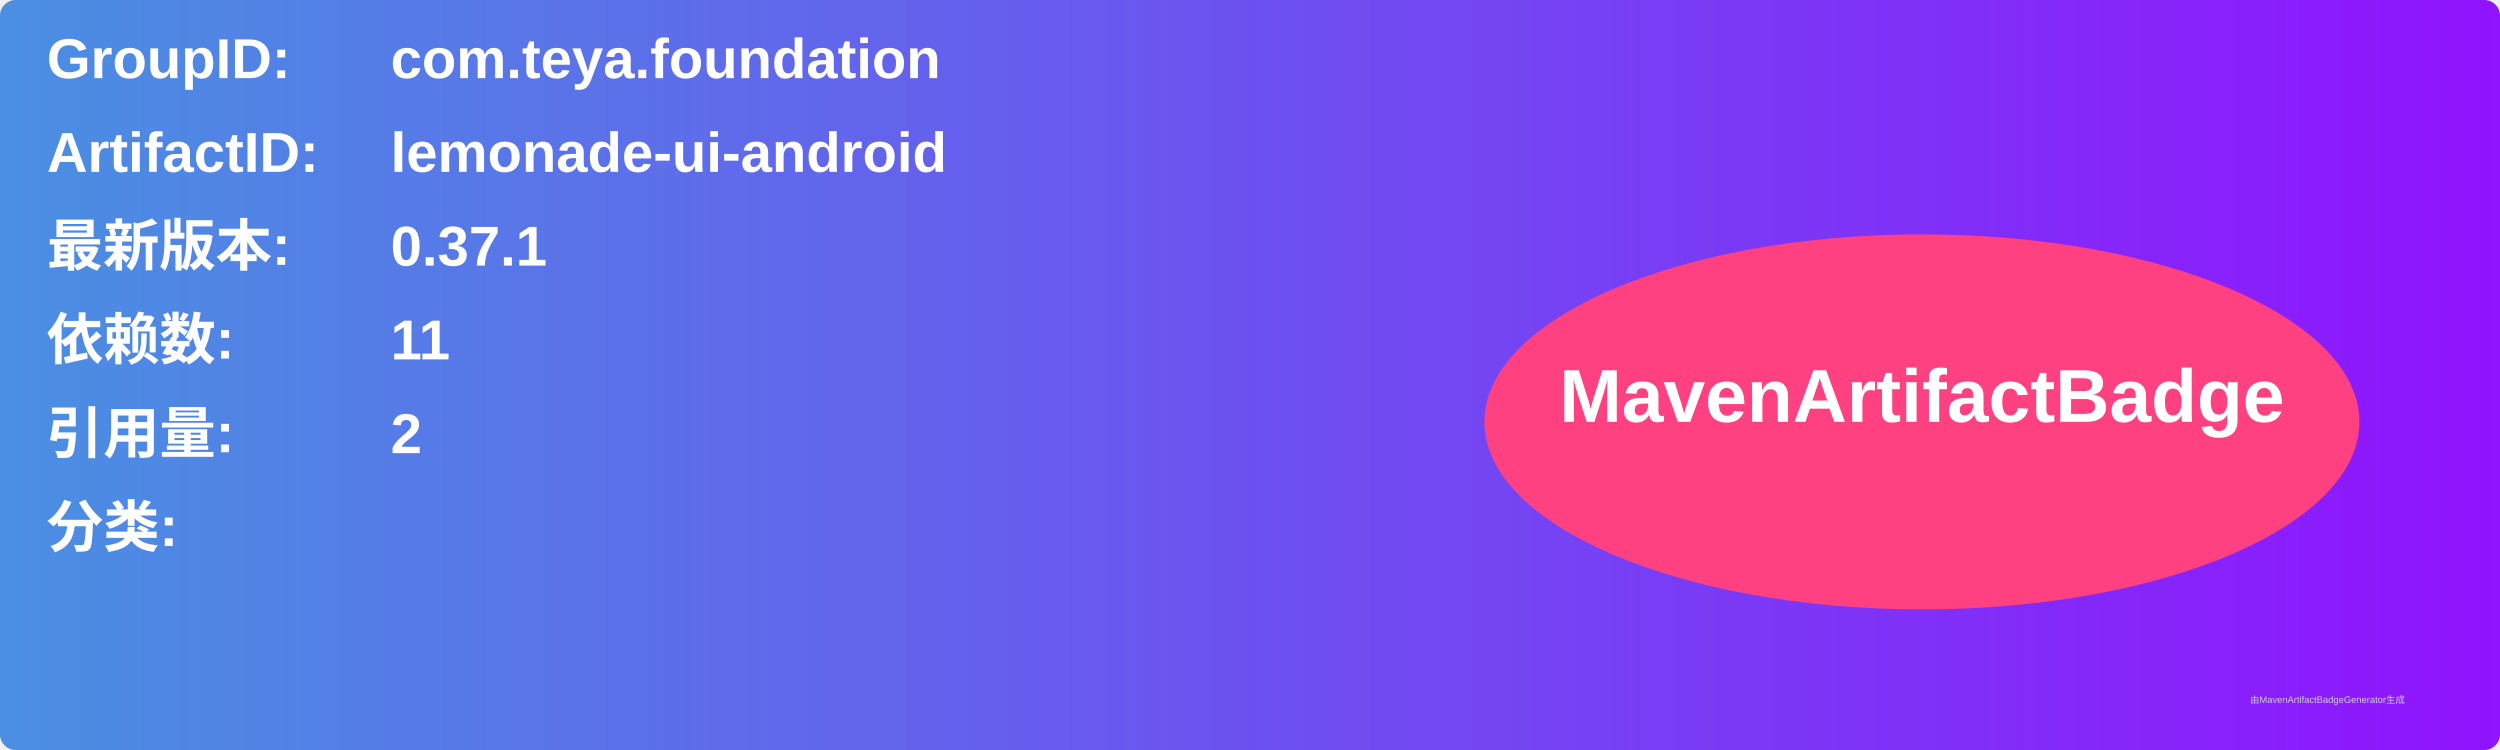
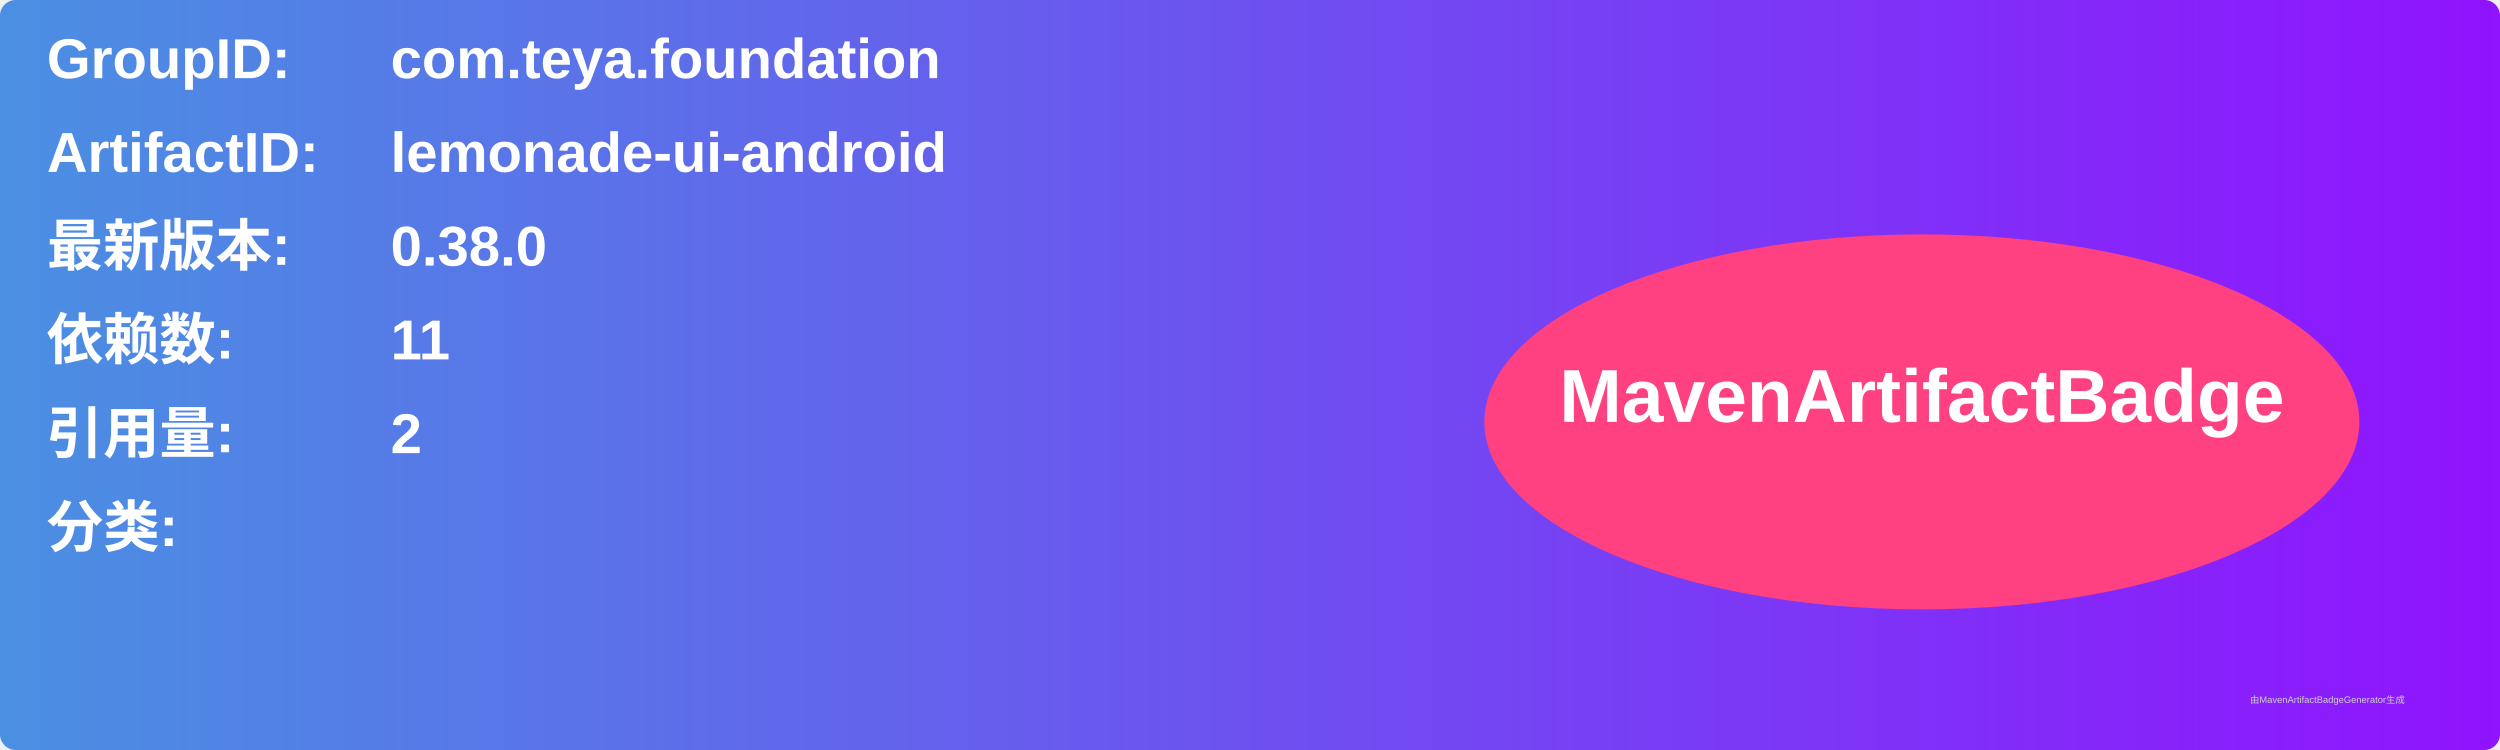
<svg xmlns="http://www.w3.org/2000/svg" width="800" height="240" viewBox="0 0 800 240">
  <linearGradient id="grad" x1="0%" y1="0%" x2="100%" y2="0%">
    <stop offset="0%" stop-color="#4a90e2" />
    <stop offset="100%" stop-color="#9013fe" />
  </linearGradient>
  <rect width="100%" height="100%" rx="5" ry="5" fill="url(#grad)" />
  <g transform="translate(15, 15)">
    <text x="0" y="10" font-family="Arial" font-size="18" fill="white" font-weight="bold" width="260">GroupID:</text>
    <text x="110" y="10" font-family="Arial" font-size="18" fill="white" font-weight="bold" width="460">com.teya.foundation</text>
    <text x="0" y="40" font-family="Arial" font-size="18" fill="white" font-weight="bold" width="260">ArtifactID:</text>
    <text x="110" y="40" font-family="Arial" font-size="18" fill="white" font-weight="bold" width="460">lemonade-ui-android</text>
    <text x="0" y="70" font-family="Arial" font-size="18" fill="white" font-weight="bold">最新版本:</text>
    <text x="110" y="70" font-family="Arial" font-size="18" fill="white" font-weight="bold">
-       <tspan font-weight="bold">0.37.1</tspan>
+       <tspan font-weight="bold">0.38.0</tspan>
    </text>
    <text x="0" y="100" font-family="Arial" font-size="18" fill="white" font-weight="bold">依赖数: </text>
    <text x="110" y="100" font-family="Arial" font-size="18" fill="white">
      <tspan font-weight="bold">11</tspan>
    </text>
    <text x="0" y="130" font-family="Arial" font-size="18" fill="white" font-weight="bold">引用量: </text>
    <text x="110" y="130" font-family="Arial" font-size="18" fill="white">
      <tspan font-weight="bold">2</tspan>
    </text>
    <text x="0" y="160" font-family="Arial" font-size="18" fill="white" font-weight="bold">分类:</text>
    <text x="10" y="190" font-family="Arial" font-size="10" fill="white">
      <tspan font-weight="bold" />
    </text>
    <ellipse cx="600" cy="120" rx="140" ry="60" fill="#ff4081" />
    <text x="600" y="120" text-anchor="middle" font-family="Arial" font-size="24" fill="white" font-weight="bold">MavenArtifactBadge</text>
  </g>
  <text x="720" y="225" font-family="Arial" font-size="3" fill="#d0d0d0">由MavenArtifactBadgeGenerator生成</text>
</svg>
